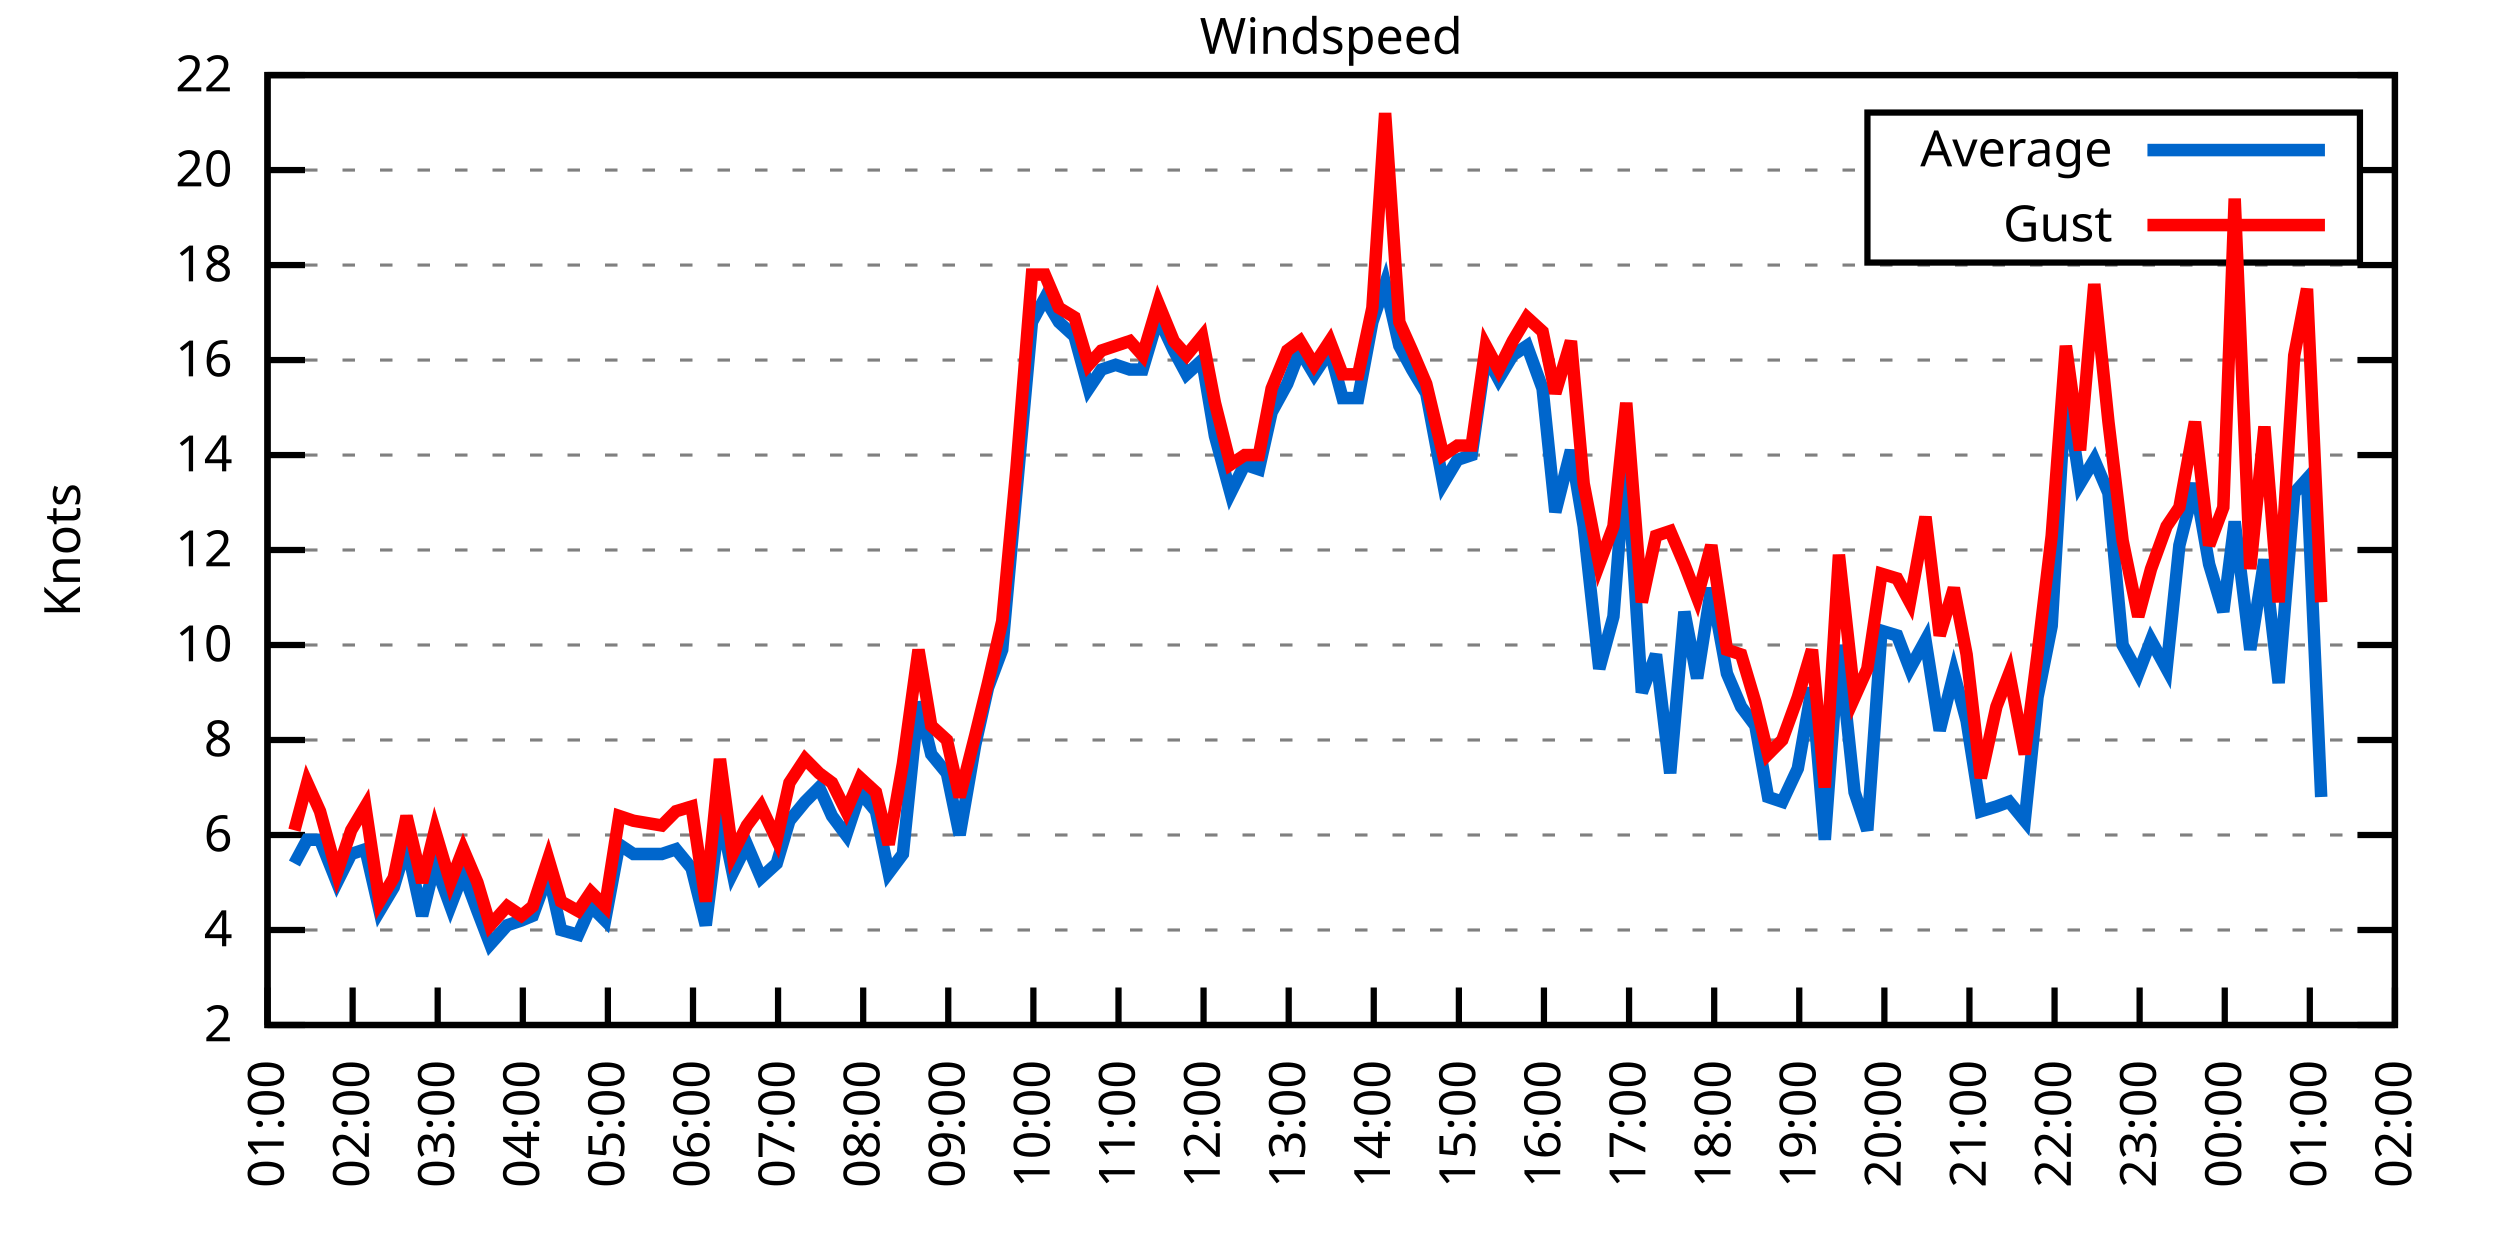
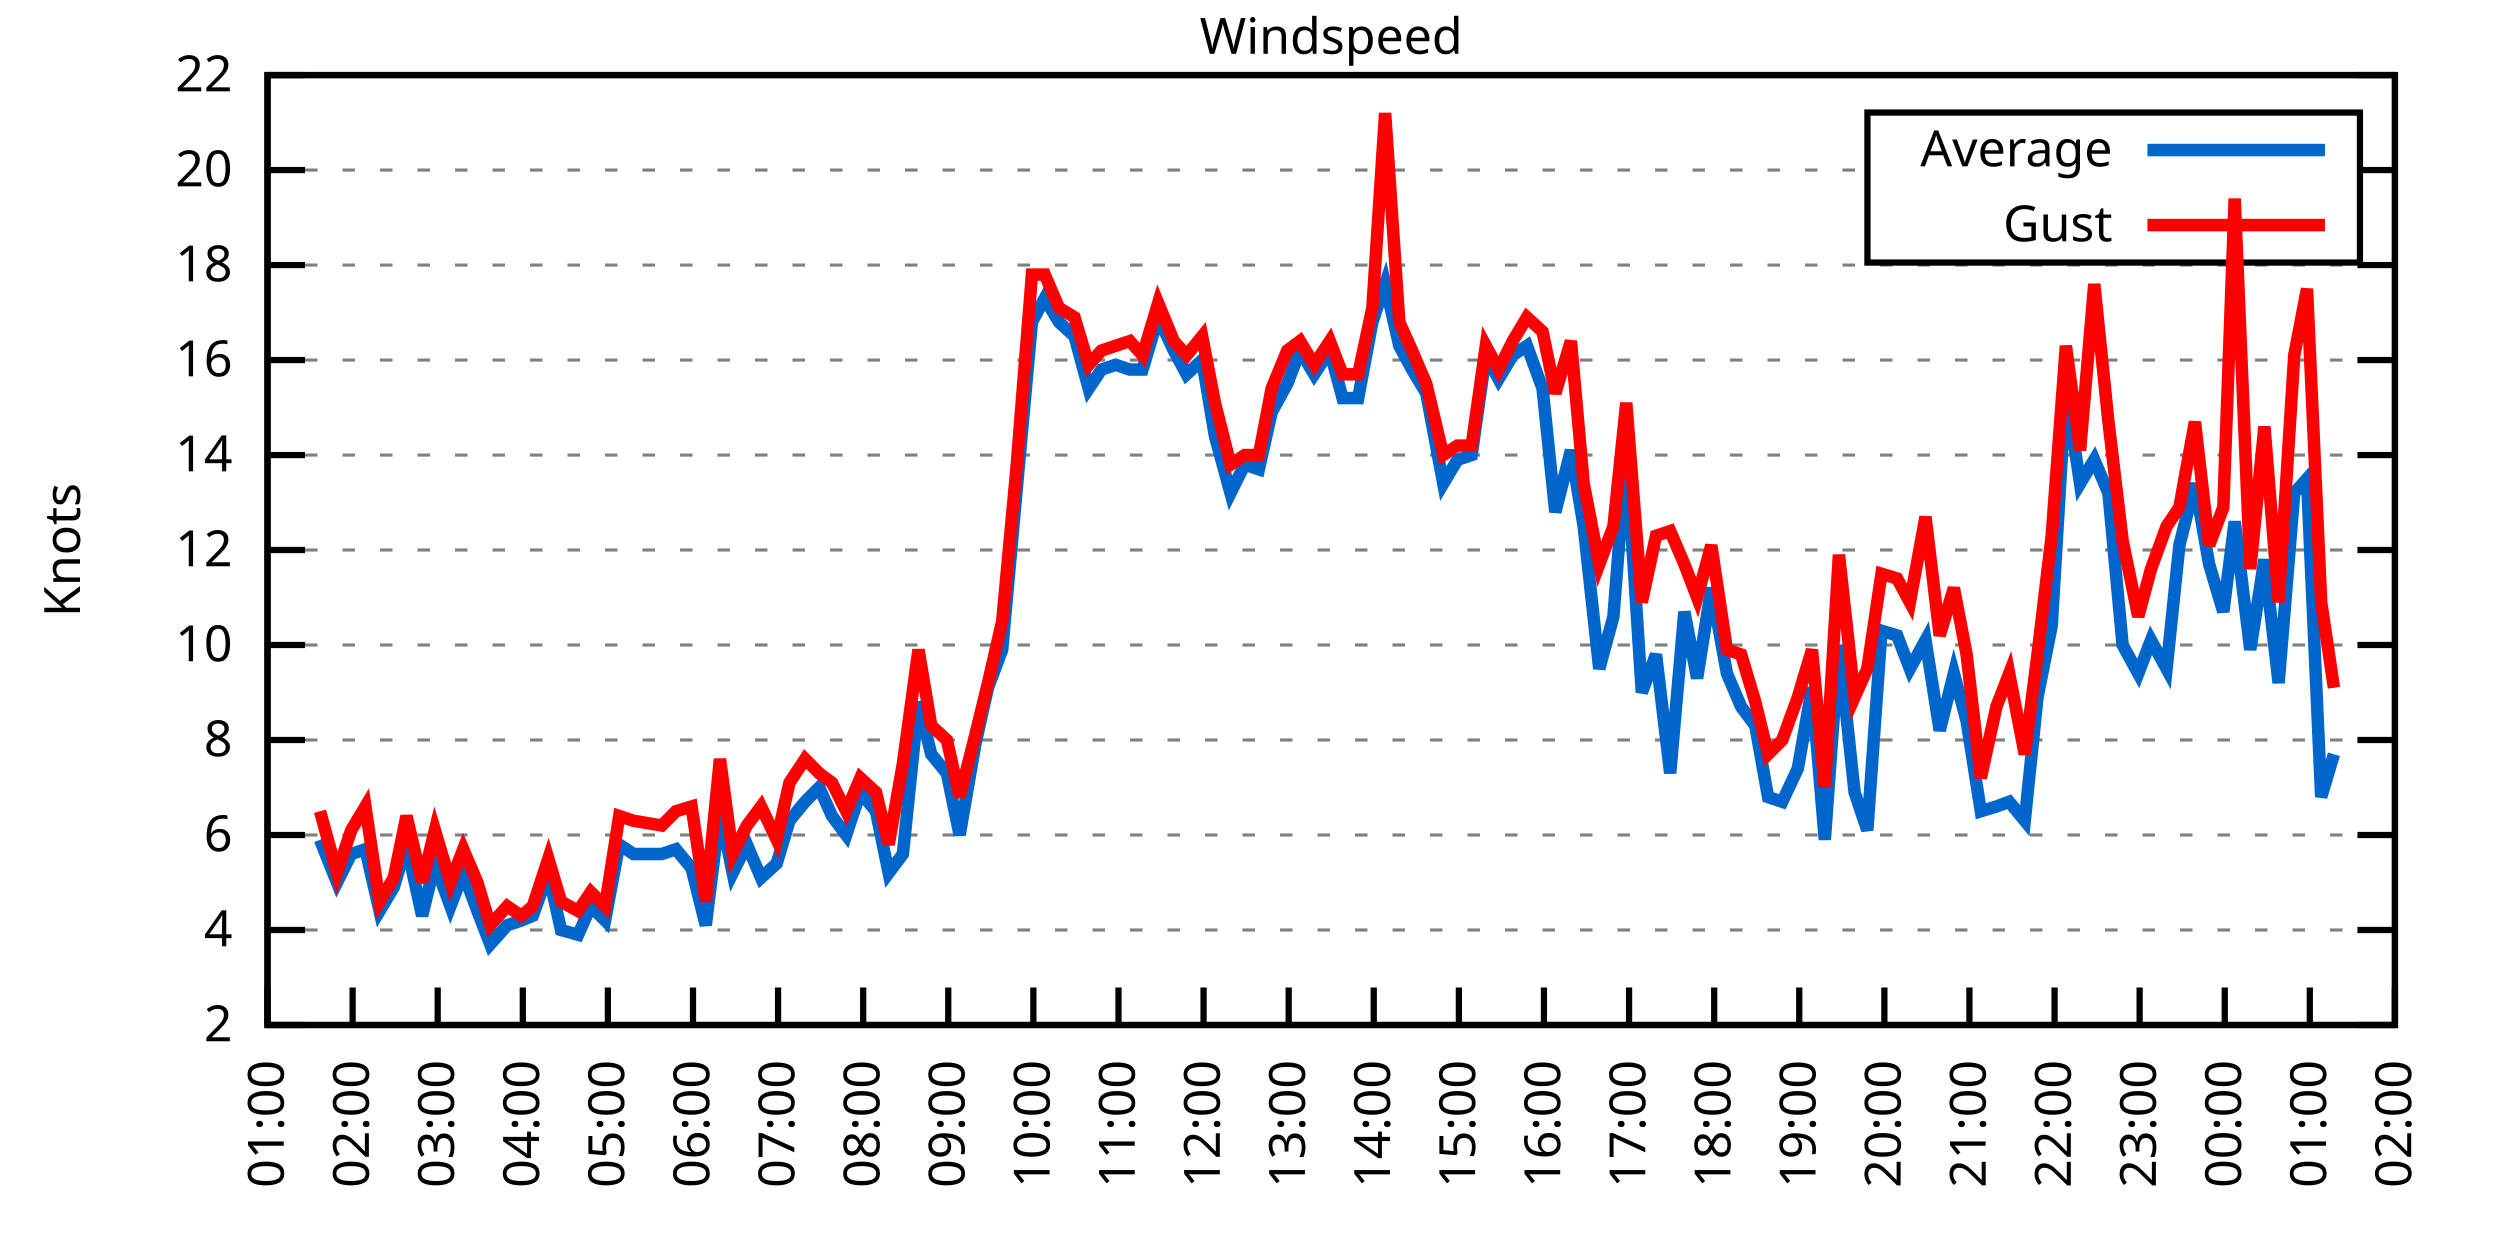
<svg xmlns="http://www.w3.org/2000/svg" xmlns:xlink="http://www.w3.org/1999/xlink" width="400" height="200" viewBox="0 0 400 200">
  <g id="gnuplot_canvas">
    <rect x="0" y="0" width="400" height="200" fill="none" />
    <defs>
      <circle id="gpDot" r="0.5" stroke-width="0.5" stroke="currentColor" />
      <path id="gpPt0" stroke-width="0.333" stroke="currentColor" d="M-1,0 h2 M0,-1 v2" />
      <path id="gpPt1" stroke-width="0.333" stroke="currentColor" d="M-1,-1 L1,1 M1,-1 L-1,1" />
      <path id="gpPt2" stroke-width="0.333" stroke="currentColor" d="M-1,0 L1,0 M0,-1 L0,1 M-1,-1 L1,1 M-1,1 L1,-1" />
      <rect id="gpPt3" stroke-width="0.333" stroke="currentColor" x="-1" y="-1" width="2" height="2" />
      <rect id="gpPt4" stroke-width="0.333" stroke="currentColor" fill="currentColor" x="-1" y="-1" width="2" height="2" />
      <circle id="gpPt5" stroke-width="0.333" stroke="currentColor" cx="0" cy="0" r="1" />
      <use xlink:href="#gpPt5" id="gpPt6" fill="currentColor" stroke="none" />
      <path id="gpPt7" stroke-width="0.333" stroke="currentColor" d="M0,-1.33 L-1.33,0.67 L1.33,0.67 z" />
      <use xlink:href="#gpPt7" id="gpPt8" fill="currentColor" stroke="none" />
      <use xlink:href="#gpPt7" id="gpPt9" stroke="currentColor" transform="rotate(180)" />
      <use xlink:href="#gpPt9" id="gpPt10" fill="currentColor" stroke="none" />
      <use xlink:href="#gpPt3" id="gpPt11" stroke="currentColor" transform="rotate(45)" />
      <use xlink:href="#gpPt11" id="gpPt12" fill="currentColor" stroke="none" />
      <path id="gpPt13" stroke-width="0.333" stroke="currentColor" d="M0,1.330 L1.265,0.411 L0.782,-1.067 L-0.782,-1.076 L-1.265,0.411 z" />
      <use xlink:href="#gpPt13" id="gpPt14" fill="currentColor" stroke="none" />
      <filter id="textbox" filterUnits="objectBoundingBox" x="0" y="0" height="1" width="1">
        <feFlood flood-color="white" flood-opacity="1" result="bgnd" />
        <feComposite in="SourceGraphic" in2="bgnd" operator="atop" />
      </filter>
      <filter id="greybox" filterUnits="objectBoundingBox" x="0" y="0" height="1" width="1">
        <feFlood flood-color="lightgrey" flood-opacity="1" result="grey" />
        <feComposite in="SourceGraphic" in2="grey" operator="atop" />
      </filter>
    </defs>
    <g fill="none" color="white" stroke="currentColor" stroke-width="1.00" stroke-linecap="butt" stroke-linejoin="miter">
</g>
    <g fill="none" color="black" stroke="currentColor" stroke-width="1.00" stroke-linecap="butt" stroke-linejoin="miter">
      <g stroke="none" shape-rendering="crispEdges">
        <polygon fill="rgb(255, 255, 255)" points="42.80,164.00 383.18,164.00 383.18,12.02 42.80,12.02 " />
      </g>
    </g>
    <g fill="none" color="black" stroke="currentColor" stroke-width="1.00" stroke-linecap="butt" stroke-linejoin="miter">
</g>
    <g fill="none" color="black" stroke="black" stroke-width="0.50" stroke-linecap="butt" stroke-linejoin="miter">
</g>
    <g fill="none" color="gray" stroke="currentColor" stroke-width="0.50" stroke-linecap="butt" stroke-linejoin="miter">
      <path stroke="gray" stroke-dasharray="2,4" class="gridline" d="M42.80,164.00 L383.19,164.00  " />
    </g>
    <g fill="none" color="gray" stroke="gray" stroke-width="1.00" stroke-linecap="butt" stroke-linejoin="miter">
</g>
    <g fill="none" color="black" stroke="currentColor" stroke-width="1.00" stroke-linecap="butt" stroke-linejoin="miter">
      <path stroke="black" d="M42.80,164.00 L48.80,164.00 M383.19,164.00 L377.19,164.00  " />
      <g transform="translate(37.20,166.60)" stroke="none" fill="black" font-family="Sans" font-size="8.00" text-anchor="end">
        <text>
          <tspan font-family="Sans"> 2</tspan>
        </text>
      </g>
    </g>
    <g fill="none" color="black" stroke="currentColor" stroke-width="1.00" stroke-linecap="butt" stroke-linejoin="miter">
</g>
    <g fill="none" color="black" stroke="black" stroke-width="0.50" stroke-linecap="butt" stroke-linejoin="miter">
</g>
    <g fill="none" color="gray" stroke="currentColor" stroke-width="0.50" stroke-linecap="butt" stroke-linejoin="miter">
      <path stroke="gray" stroke-dasharray="2,4" class="gridline" d="M42.80,148.80 L383.19,148.80  " />
    </g>
    <g fill="none" color="gray" stroke="gray" stroke-width="1.00" stroke-linecap="butt" stroke-linejoin="miter">
</g>
    <g fill="none" color="black" stroke="currentColor" stroke-width="1.00" stroke-linecap="butt" stroke-linejoin="miter">
      <path stroke="black" d="M42.80,148.80 L48.80,148.80 M383.19,148.80 L377.19,148.80  " />
      <g transform="translate(37.20,151.40)" stroke="none" fill="black" font-family="Sans" font-size="8.00" text-anchor="end">
        <text>
          <tspan font-family="Sans"> 4</tspan>
        </text>
      </g>
    </g>
    <g fill="none" color="black" stroke="currentColor" stroke-width="1.00" stroke-linecap="butt" stroke-linejoin="miter">
</g>
    <g fill="none" color="black" stroke="black" stroke-width="0.50" stroke-linecap="butt" stroke-linejoin="miter">
</g>
    <g fill="none" color="gray" stroke="currentColor" stroke-width="0.50" stroke-linecap="butt" stroke-linejoin="miter">
      <path stroke="gray" stroke-dasharray="2,4" class="gridline" d="M42.80,133.60 L383.19,133.60  " />
    </g>
    <g fill="none" color="gray" stroke="gray" stroke-width="1.00" stroke-linecap="butt" stroke-linejoin="miter">
</g>
    <g fill="none" color="black" stroke="currentColor" stroke-width="1.00" stroke-linecap="butt" stroke-linejoin="miter">
      <path stroke="black" d="M42.80,133.60 L48.80,133.60 M383.19,133.60 L377.19,133.60  " />
      <g transform="translate(37.20,136.20)" stroke="none" fill="black" font-family="Sans" font-size="8.00" text-anchor="end">
        <text>
          <tspan font-family="Sans"> 6</tspan>
        </text>
      </g>
    </g>
    <g fill="none" color="black" stroke="currentColor" stroke-width="1.00" stroke-linecap="butt" stroke-linejoin="miter">
</g>
    <g fill="none" color="black" stroke="black" stroke-width="0.50" stroke-linecap="butt" stroke-linejoin="miter">
</g>
    <g fill="none" color="gray" stroke="currentColor" stroke-width="0.50" stroke-linecap="butt" stroke-linejoin="miter">
      <path stroke="gray" stroke-dasharray="2,4" class="gridline" d="M42.80,118.40 L383.19,118.40  " />
    </g>
    <g fill="none" color="gray" stroke="gray" stroke-width="1.00" stroke-linecap="butt" stroke-linejoin="miter">
</g>
    <g fill="none" color="black" stroke="currentColor" stroke-width="1.00" stroke-linecap="butt" stroke-linejoin="miter">
      <path stroke="black" d="M42.80,118.40 L48.80,118.40 M383.19,118.40 L377.19,118.40  " />
      <g transform="translate(37.20,121.00)" stroke="none" fill="black" font-family="Sans" font-size="8.00" text-anchor="end">
        <text>
          <tspan font-family="Sans"> 8</tspan>
        </text>
      </g>
    </g>
    <g fill="none" color="black" stroke="currentColor" stroke-width="1.00" stroke-linecap="butt" stroke-linejoin="miter">
</g>
    <g fill="none" color="black" stroke="black" stroke-width="0.50" stroke-linecap="butt" stroke-linejoin="miter">
</g>
    <g fill="none" color="gray" stroke="currentColor" stroke-width="0.50" stroke-linecap="butt" stroke-linejoin="miter">
      <path stroke="gray" stroke-dasharray="2,4" class="gridline" d="M42.80,103.20 L383.19,103.20  " />
    </g>
    <g fill="none" color="gray" stroke="gray" stroke-width="1.00" stroke-linecap="butt" stroke-linejoin="miter">
</g>
    <g fill="none" color="black" stroke="currentColor" stroke-width="1.00" stroke-linecap="butt" stroke-linejoin="miter">
      <path stroke="black" d="M42.80,103.20 L48.80,103.20 M383.19,103.20 L377.19,103.20  " />
      <g transform="translate(37.20,105.80)" stroke="none" fill="black" font-family="Sans" font-size="8.00" text-anchor="end">
        <text>
          <tspan font-family="Sans"> 10</tspan>
        </text>
      </g>
    </g>
    <g fill="none" color="black" stroke="currentColor" stroke-width="1.00" stroke-linecap="butt" stroke-linejoin="miter">
</g>
    <g fill="none" color="black" stroke="black" stroke-width="0.50" stroke-linecap="butt" stroke-linejoin="miter">
</g>
    <g fill="none" color="gray" stroke="currentColor" stroke-width="0.50" stroke-linecap="butt" stroke-linejoin="miter">
      <path stroke="gray" stroke-dasharray="2,4" class="gridline" d="M42.80,88.00 L383.19,88.00  " />
    </g>
    <g fill="none" color="gray" stroke="gray" stroke-width="1.00" stroke-linecap="butt" stroke-linejoin="miter">
</g>
    <g fill="none" color="black" stroke="currentColor" stroke-width="1.00" stroke-linecap="butt" stroke-linejoin="miter">
      <path stroke="black" d="M42.80,88.00 L48.80,88.00 M383.19,88.00 L377.19,88.00  " />
      <g transform="translate(37.20,90.60)" stroke="none" fill="black" font-family="Sans" font-size="8.00" text-anchor="end">
        <text>
          <tspan font-family="Sans"> 12</tspan>
        </text>
      </g>
    </g>
    <g fill="none" color="black" stroke="currentColor" stroke-width="1.00" stroke-linecap="butt" stroke-linejoin="miter">
</g>
    <g fill="none" color="black" stroke="black" stroke-width="0.50" stroke-linecap="butt" stroke-linejoin="miter">
</g>
    <g fill="none" color="gray" stroke="currentColor" stroke-width="0.50" stroke-linecap="butt" stroke-linejoin="miter">
      <path stroke="gray" stroke-dasharray="2,4" class="gridline" d="M42.80,72.81 L383.19,72.81  " />
    </g>
    <g fill="none" color="gray" stroke="gray" stroke-width="1.00" stroke-linecap="butt" stroke-linejoin="miter">
</g>
    <g fill="none" color="black" stroke="currentColor" stroke-width="1.00" stroke-linecap="butt" stroke-linejoin="miter">
      <path stroke="black" d="M42.80,72.81 L48.80,72.81 M383.19,72.81 L377.19,72.81  " />
      <g transform="translate(37.20,75.41)" stroke="none" fill="black" font-family="Sans" font-size="8.00" text-anchor="end">
        <text>
          <tspan font-family="Sans"> 14</tspan>
        </text>
      </g>
    </g>
    <g fill="none" color="black" stroke="currentColor" stroke-width="1.00" stroke-linecap="butt" stroke-linejoin="miter">
</g>
    <g fill="none" color="black" stroke="black" stroke-width="0.50" stroke-linecap="butt" stroke-linejoin="miter">
</g>
    <g fill="none" color="gray" stroke="currentColor" stroke-width="0.50" stroke-linecap="butt" stroke-linejoin="miter">
      <path stroke="gray" stroke-dasharray="2,4" class="gridline" d="M42.80,57.61 L383.19,57.61  " />
    </g>
    <g fill="none" color="gray" stroke="gray" stroke-width="1.00" stroke-linecap="butt" stroke-linejoin="miter">
</g>
    <g fill="none" color="black" stroke="currentColor" stroke-width="1.00" stroke-linecap="butt" stroke-linejoin="miter">
      <path stroke="black" d="M42.80,57.61 L48.80,57.61 M383.19,57.61 L377.19,57.61  " />
      <g transform="translate(37.20,60.21)" stroke="none" fill="black" font-family="Sans" font-size="8.00" text-anchor="end">
        <text>
          <tspan font-family="Sans"> 16</tspan>
        </text>
      </g>
    </g>
    <g fill="none" color="black" stroke="currentColor" stroke-width="1.00" stroke-linecap="butt" stroke-linejoin="miter">
</g>
    <g fill="none" color="black" stroke="black" stroke-width="0.50" stroke-linecap="butt" stroke-linejoin="miter">
</g>
    <g fill="none" color="gray" stroke="currentColor" stroke-width="0.50" stroke-linecap="butt" stroke-linejoin="miter">
      <path stroke="gray" stroke-dasharray="2,4" class="gridline" d="M42.80,42.41 L383.19,42.41  " />
    </g>
    <g fill="none" color="gray" stroke="gray" stroke-width="1.00" stroke-linecap="butt" stroke-linejoin="miter">
</g>
    <g fill="none" color="black" stroke="currentColor" stroke-width="1.00" stroke-linecap="butt" stroke-linejoin="miter">
      <path stroke="black" d="M42.80,42.41 L48.80,42.41 M383.19,42.41 L377.19,42.41  " />
      <g transform="translate(37.20,45.01)" stroke="none" fill="black" font-family="Sans" font-size="8.00" text-anchor="end">
        <text>
          <tspan font-family="Sans"> 18</tspan>
        </text>
      </g>
    </g>
    <g fill="none" color="black" stroke="currentColor" stroke-width="1.00" stroke-linecap="butt" stroke-linejoin="miter">
</g>
    <g fill="none" color="black" stroke="black" stroke-width="0.50" stroke-linecap="butt" stroke-linejoin="miter">
</g>
    <g fill="none" color="gray" stroke="currentColor" stroke-width="0.50" stroke-linecap="butt" stroke-linejoin="miter">
      <path stroke="gray" stroke-dasharray="2,4" class="gridline" d="M42.80,27.21 L298.79,27.21 M377.59,27.21 L383.19,27.21  " />
    </g>
    <g fill="none" color="gray" stroke="gray" stroke-width="1.00" stroke-linecap="butt" stroke-linejoin="miter">
</g>
    <g fill="none" color="black" stroke="currentColor" stroke-width="1.00" stroke-linecap="butt" stroke-linejoin="miter">
      <path stroke="black" d="M42.80,27.21 L48.80,27.21 M383.19,27.21 L377.19,27.21  " />
      <g transform="translate(37.20,29.81)" stroke="none" fill="black" font-family="Sans" font-size="8.00" text-anchor="end">
        <text>
          <tspan font-family="Sans"> 20</tspan>
        </text>
      </g>
    </g>
    <g fill="none" color="black" stroke="currentColor" stroke-width="1.00" stroke-linecap="butt" stroke-linejoin="miter">
</g>
    <g fill="none" color="black" stroke="black" stroke-width="0.50" stroke-linecap="butt" stroke-linejoin="miter">
</g>
    <g fill="none" color="gray" stroke="currentColor" stroke-width="0.50" stroke-linecap="butt" stroke-linejoin="miter">
      <path stroke="gray" stroke-dasharray="2,4" class="gridline" d="M42.80,12.01 L383.19,12.01  " />
    </g>
    <g fill="none" color="gray" stroke="gray" stroke-width="1.00" stroke-linecap="butt" stroke-linejoin="miter">
</g>
    <g fill="none" color="black" stroke="currentColor" stroke-width="1.00" stroke-linecap="butt" stroke-linejoin="miter">
      <path stroke="black" d="M42.80,12.01 L48.80,12.01 M383.19,12.01 L377.19,12.01  " />
      <g transform="translate(37.20,14.61)" stroke="none" fill="black" font-family="Sans" font-size="8.00" text-anchor="end">
        <text>
          <tspan font-family="Sans"> 22</tspan>
        </text>
      </g>
    </g>
    <g fill="none" color="black" stroke="currentColor" stroke-width="1.00" stroke-linecap="butt" stroke-linejoin="miter">
      <path stroke="black" d="M42.80,164.00 L42.80,158.00  " />
      <g transform="translate(45.40,169.60) rotate(270.00)" stroke="none" fill="black" font-family="Sans" font-size="8.00" text-anchor="end">
        <text>
          <tspan font-family="Sans">01:00</tspan>
        </text>
      </g>
    </g>
    <g fill="none" color="black" stroke="currentColor" stroke-width="1.00" stroke-linecap="butt" stroke-linejoin="miter">
      <path stroke="black" d="M56.42,164.00 L56.42,158.00  " />
      <g transform="translate(59.02,169.60) rotate(270.00)" stroke="none" fill="black" font-family="Sans" font-size="8.00" text-anchor="end">
        <text>
          <tspan font-family="Sans">02:00</tspan>
        </text>
      </g>
    </g>
    <g fill="none" color="black" stroke="currentColor" stroke-width="1.00" stroke-linecap="butt" stroke-linejoin="miter">
      <path stroke="black" d="M70.03,164.00 L70.03,158.00  " />
      <g transform="translate(72.63,169.60) rotate(270.00)" stroke="none" fill="black" font-family="Sans" font-size="8.00" text-anchor="end">
        <text>
          <tspan font-family="Sans">03:00</tspan>
        </text>
      </g>
    </g>
    <g fill="none" color="black" stroke="currentColor" stroke-width="1.00" stroke-linecap="butt" stroke-linejoin="miter">
      <path stroke="black" d="M83.65,164.00 L83.65,158.00  " />
      <g transform="translate(86.25,169.60) rotate(270.00)" stroke="none" fill="black" font-family="Sans" font-size="8.00" text-anchor="end">
        <text>
          <tspan font-family="Sans">04:00</tspan>
        </text>
      </g>
    </g>
    <g fill="none" color="black" stroke="currentColor" stroke-width="1.00" stroke-linecap="butt" stroke-linejoin="miter">
      <path stroke="black" d="M97.26,164.00 L97.26,158.00  " />
      <g transform="translate(99.86,169.60) rotate(270.00)" stroke="none" fill="black" font-family="Sans" font-size="8.00" text-anchor="end">
        <text>
          <tspan font-family="Sans">05:00</tspan>
        </text>
      </g>
    </g>
    <g fill="none" color="black" stroke="currentColor" stroke-width="1.00" stroke-linecap="butt" stroke-linejoin="miter">
      <path stroke="black" d="M110.88,164.00 L110.88,158.00  " />
      <g transform="translate(113.48,169.60) rotate(270.00)" stroke="none" fill="black" font-family="Sans" font-size="8.00" text-anchor="end">
        <text>
          <tspan font-family="Sans">06:00</tspan>
        </text>
      </g>
    </g>
    <g fill="none" color="black" stroke="currentColor" stroke-width="1.00" stroke-linecap="butt" stroke-linejoin="miter">
      <path stroke="black" d="M124.49,164.00 L124.49,158.00  " />
      <g transform="translate(127.09,169.60) rotate(270.00)" stroke="none" fill="black" font-family="Sans" font-size="8.00" text-anchor="end">
        <text>
          <tspan font-family="Sans">07:00</tspan>
        </text>
      </g>
    </g>
    <g fill="none" color="black" stroke="currentColor" stroke-width="1.00" stroke-linecap="butt" stroke-linejoin="miter">
      <path stroke="black" d="M138.11,164.00 L138.11,158.00  " />
      <g transform="translate(140.71,169.60) rotate(270.00)" stroke="none" fill="black" font-family="Sans" font-size="8.00" text-anchor="end">
        <text>
          <tspan font-family="Sans">08:00</tspan>
        </text>
      </g>
    </g>
    <g fill="none" color="black" stroke="currentColor" stroke-width="1.00" stroke-linecap="butt" stroke-linejoin="miter">
      <path stroke="black" d="M151.72,164.00 L151.72,158.00  " />
      <g transform="translate(154.32,169.60) rotate(270.00)" stroke="none" fill="black" font-family="Sans" font-size="8.00" text-anchor="end">
        <text>
          <tspan font-family="Sans">09:00</tspan>
        </text>
      </g>
    </g>
    <g fill="none" color="black" stroke="currentColor" stroke-width="1.00" stroke-linecap="butt" stroke-linejoin="miter">
      <path stroke="black" d="M165.34,164.00 L165.34,158.00  " />
      <g transform="translate(167.94,169.60) rotate(270.00)" stroke="none" fill="black" font-family="Sans" font-size="8.00" text-anchor="end">
        <text>
          <tspan font-family="Sans">10:00</tspan>
        </text>
      </g>
    </g>
    <g fill="none" color="black" stroke="currentColor" stroke-width="1.00" stroke-linecap="butt" stroke-linejoin="miter">
      <path stroke="black" d="M178.96,164.00 L178.96,158.00  " />
      <g transform="translate(181.56,169.60) rotate(270.00)" stroke="none" fill="black" font-family="Sans" font-size="8.00" text-anchor="end">
        <text>
          <tspan font-family="Sans">11:00</tspan>
        </text>
      </g>
    </g>
    <g fill="none" color="black" stroke="currentColor" stroke-width="1.00" stroke-linecap="butt" stroke-linejoin="miter">
      <path stroke="black" d="M192.57,164.00 L192.57,158.00  " />
      <g transform="translate(195.17,169.60) rotate(270.00)" stroke="none" fill="black" font-family="Sans" font-size="8.00" text-anchor="end">
        <text>
          <tspan font-family="Sans">12:00</tspan>
        </text>
      </g>
    </g>
    <g fill="none" color="black" stroke="currentColor" stroke-width="1.00" stroke-linecap="butt" stroke-linejoin="miter">
      <path stroke="black" d="M206.19,164.00 L206.19,158.00  " />
      <g transform="translate(208.79,169.60) rotate(270.00)" stroke="none" fill="black" font-family="Sans" font-size="8.00" text-anchor="end">
        <text>
          <tspan font-family="Sans">13:00</tspan>
        </text>
      </g>
    </g>
    <g fill="none" color="black" stroke="currentColor" stroke-width="1.00" stroke-linecap="butt" stroke-linejoin="miter">
      <path stroke="black" d="M219.80,164.00 L219.80,158.00  " />
      <g transform="translate(222.40,169.60) rotate(270.00)" stroke="none" fill="black" font-family="Sans" font-size="8.00" text-anchor="end">
        <text>
          <tspan font-family="Sans">14:00</tspan>
        </text>
      </g>
    </g>
    <g fill="none" color="black" stroke="currentColor" stroke-width="1.00" stroke-linecap="butt" stroke-linejoin="miter">
      <path stroke="black" d="M233.42,164.00 L233.42,158.00  " />
      <g transform="translate(236.02,169.60) rotate(270.00)" stroke="none" fill="black" font-family="Sans" font-size="8.00" text-anchor="end">
        <text>
          <tspan font-family="Sans">15:00</tspan>
        </text>
      </g>
    </g>
    <g fill="none" color="black" stroke="currentColor" stroke-width="1.00" stroke-linecap="butt" stroke-linejoin="miter">
      <path stroke="black" d="M247.03,164.00 L247.03,158.00  " />
      <g transform="translate(249.63,169.60) rotate(270.00)" stroke="none" fill="black" font-family="Sans" font-size="8.00" text-anchor="end">
        <text>
          <tspan font-family="Sans">16:00</tspan>
        </text>
      </g>
    </g>
    <g fill="none" color="black" stroke="currentColor" stroke-width="1.00" stroke-linecap="butt" stroke-linejoin="miter">
      <path stroke="black" d="M260.65,164.00 L260.65,158.00  " />
      <g transform="translate(263.25,169.60) rotate(270.00)" stroke="none" fill="black" font-family="Sans" font-size="8.00" text-anchor="end">
        <text>
          <tspan font-family="Sans">17:00</tspan>
        </text>
      </g>
    </g>
    <g fill="none" color="black" stroke="currentColor" stroke-width="1.00" stroke-linecap="butt" stroke-linejoin="miter">
      <path stroke="black" d="M274.27,164.00 L274.27,158.00  " />
      <g transform="translate(276.87,169.60) rotate(270.00)" stroke="none" fill="black" font-family="Sans" font-size="8.00" text-anchor="end">
        <text>
          <tspan font-family="Sans">18:00</tspan>
        </text>
      </g>
    </g>
    <g fill="none" color="black" stroke="currentColor" stroke-width="1.00" stroke-linecap="butt" stroke-linejoin="miter">
      <path stroke="black" d="M287.88,164.00 L287.88,158.00  " />
      <g transform="translate(290.48,169.60) rotate(270.00)" stroke="none" fill="black" font-family="Sans" font-size="8.00" text-anchor="end">
        <text>
          <tspan font-family="Sans">19:00</tspan>
        </text>
      </g>
    </g>
    <g fill="none" color="black" stroke="currentColor" stroke-width="1.00" stroke-linecap="butt" stroke-linejoin="miter">
      <path stroke="black" d="M301.50,164.00 L301.50,158.00  " />
      <g transform="translate(304.10,169.60) rotate(270.00)" stroke="none" fill="black" font-family="Sans" font-size="8.00" text-anchor="end">
        <text>
          <tspan font-family="Sans">20:00</tspan>
        </text>
      </g>
    </g>
    <g fill="none" color="black" stroke="currentColor" stroke-width="1.00" stroke-linecap="butt" stroke-linejoin="miter">
      <path stroke="black" d="M315.11,164.00 L315.11,158.00  " />
      <g transform="translate(317.71,169.60) rotate(270.00)" stroke="none" fill="black" font-family="Sans" font-size="8.00" text-anchor="end">
        <text>
          <tspan font-family="Sans">21:00</tspan>
        </text>
      </g>
    </g>
    <g fill="none" color="black" stroke="currentColor" stroke-width="1.00" stroke-linecap="butt" stroke-linejoin="miter">
      <path stroke="black" d="M328.73,164.00 L328.73,158.00  " />
      <g transform="translate(331.33,169.60) rotate(270.00)" stroke="none" fill="black" font-family="Sans" font-size="8.00" text-anchor="end">
        <text>
          <tspan font-family="Sans">22:00</tspan>
        </text>
      </g>
    </g>
    <g fill="none" color="black" stroke="currentColor" stroke-width="1.00" stroke-linecap="butt" stroke-linejoin="miter">
      <path stroke="black" d="M342.34,164.00 L342.34,158.00  " />
      <g transform="translate(344.94,169.60) rotate(270.00)" stroke="none" fill="black" font-family="Sans" font-size="8.00" text-anchor="end">
        <text>
          <tspan font-family="Sans">23:00</tspan>
        </text>
      </g>
    </g>
    <g fill="none" color="black" stroke="currentColor" stroke-width="1.00" stroke-linecap="butt" stroke-linejoin="miter">
      <path stroke="black" d="M355.96,164.00 L355.96,158.00  " />
      <g transform="translate(358.56,169.60) rotate(270.00)" stroke="none" fill="black" font-family="Sans" font-size="8.00" text-anchor="end">
        <text>
          <tspan font-family="Sans">00:00</tspan>
        </text>
      </g>
    </g>
    <g fill="none" color="black" stroke="currentColor" stroke-width="1.00" stroke-linecap="butt" stroke-linejoin="miter">
      <path stroke="black" d="M369.57,164.00 L369.57,158.00  " />
      <g transform="translate(372.17,169.60) rotate(270.00)" stroke="none" fill="black" font-family="Sans" font-size="8.00" text-anchor="end">
        <text>
          <tspan font-family="Sans">01:00</tspan>
        </text>
      </g>
    </g>
    <g fill="none" color="black" stroke="currentColor" stroke-width="1.00" stroke-linecap="butt" stroke-linejoin="miter">
      <path stroke="black" d="M383.19,164.00 L383.19,158.00  " />
      <g transform="translate(385.79,169.60) rotate(270.00)" stroke="none" fill="black" font-family="Sans" font-size="8.00" text-anchor="end">
        <text>
          <tspan font-family="Sans">02:00</tspan>
        </text>
      </g>
    </g>
    <g fill="none" color="black" stroke="currentColor" stroke-width="1.00" stroke-linecap="butt" stroke-linejoin="miter">
</g>
    <g fill="none" color="black" stroke="currentColor" stroke-width="1.00" stroke-linecap="butt" stroke-linejoin="miter">
      <path stroke="black" d="M42.80,12.01 L42.80,164.00 L383.19,164.00 L383.19,12.01 L42.80,12.01 Z  " />
    </g>
    <g fill="none" color="black" stroke="currentColor" stroke-width="1.00" stroke-linecap="butt" stroke-linejoin="miter">
</g>
    <g fill="none" color="black" stroke="currentColor" stroke-width="1.00" stroke-linecap="butt" stroke-linejoin="miter">
      <path stroke="black" d="M298.79,42.01 L298.79,18.01 L377.59,18.01 L377.59,42.01 L298.79,42.01 Z  " />
    </g>
    <g id="Windspeed_plot_1">
      <g fill="none" color="white" stroke="black" stroke-width="2.00" stroke-linecap="butt" stroke-linejoin="miter">
</g>
      <g fill="none" color="black" stroke="currentColor" stroke-width="2.00" stroke-linecap="butt" stroke-linejoin="miter">
        <g transform="translate(337.99,26.61)" stroke="none" fill="black" font-family="Sans" font-size="8.00" text-anchor="end">
          <text>
            <tspan font-family="Sans">Average</tspan>
          </text>
        </g>
      </g>
      <g fill="none" color="black" stroke="currentColor" stroke-width="2.00" stroke-linecap="butt" stroke-linejoin="miter">
-         <path stroke="rgb(  0, 102, 204)" d="M343.59,24.01 L371.99,24.01 M47.11,138.16 L49.15,134.36 L51.20,134.36 L53.92,141.20 L56.19,136.64 L58.46,135.88   L60.73,145.76 L63.00,141.96 L65.04,135.12 L67.54,146.52 L69.58,138.16 L72.07,145.00 L74.12,139.68 L76.39,145.76   L78.43,151.08 L81.15,148.04 L83.42,147.28 L85.24,146.52 L87.73,139.68 L89.77,148.80 L92.50,149.56 L94.54,145.00   L96.81,147.28 L99.08,135.12 L101.35,136.64 L105.89,136.64 L108.15,135.88 L110.65,138.92 L112.92,148.04 L115.19,129.80   L117.23,139.68 L119.50,135.12 L121.77,140.44 L124.27,138.16 L126.31,131.32 L128.81,128.28 L131.07,126.00 L133.12,130.56   L135.39,133.60 L137.66,126.76 L140.15,129.80 L142.19,139.68 L144.46,136.64 L146.96,112.32 L149.00,120.68 L151.50,123.72   L153.54,133.60 L156.04,119.16 L158.08,110.04 L160.35,103.96 L162.62,78.89 L165.11,51.53 L167.16,47.73 L169.43,51.53   L171.92,53.81 L174.19,62.17 L176.23,59.13 L178.50,58.37 L180.77,59.13 L182.81,59.13 L185.31,50.77 L187.81,56.09   L189.85,59.89 L192.34,57.61 L194.39,69.77 L196.88,78.89 L199.15,74.33 L201.42,75.09 L203.46,65.97 L205.96,61.41   L208.00,56.09 L210.27,59.89 L212.77,56.09 L214.81,63.69 L217.31,63.69 L219.58,51.53 L221.62,45.45 L223.89,55.33   L225.93,59.13 L228.20,62.93 L230.92,77.37 L233.19,73.57 L235.46,72.81 L237.73,56.85 L239.77,60.65 L242.04,56.85   L244.31,55.33 L246.81,62.17 L248.85,81.93 L251.35,72.05 L253.39,84.21 L255.88,107.00 L258.15,98.64 L260.20,72.05   L262.69,110.80 L264.96,104.72 L267.23,123.72 L269.50,97.88 L271.54,108.52 L273.81,94.08 L276.31,107.76 L278.58,113.08   L280.85,116.12 L282.89,127.52 L285.16,128.28 L287.65,122.96 L289.92,110.04 L291.97,134.36 L294.23,103.20 L296.73,126.76   L298.77,132.84 L301.04,100.92 L303.54,101.68 L305.58,107.00 L308.08,102.44 L310.35,116.88 L312.62,107.76 L314.66,115.36   L316.93,129.80 L319.42,129.04 L321.47,128.28 L323.96,131.32 L326.00,111.56 L328.27,100.16 L330.54,62.17 L332.81,77.37   L335.08,73.57 L337.35,78.89 L339.62,103.20 L342.12,107.76 L344.16,102.44 L346.65,107.00 L348.70,87.25 L351.19,77.37   L353.46,90.28 L355.73,97.88 L357.55,83.45 L360.04,103.96 L362.31,89.52 L364.58,109.28 L367.08,78.89 L369.12,76.61   L371.39,127.52  " />
+         <path stroke="rgb(  0, 102, 204)" d="M343.59,24.01 L371.99,24.01 M51.20,134.36 L53.92,141.20 L56.19,136.64 L58.46,135.88 L60.73,145.76 L63.00,141.96   L65.04,135.12 L67.54,146.52 L69.58,138.16 L72.07,145.00 L74.12,139.68 L76.39,145.76 L78.43,151.08 L81.15,148.04   L83.42,147.28 L85.24,146.52 L87.73,139.68 L89.77,148.80 L92.50,149.56 L94.54,145.00 L96.81,147.28 L99.08,135.12   L101.35,136.64 L105.89,136.64 L108.15,135.88 L110.65,138.92 L112.92,148.04 L115.19,129.80 L117.23,139.68 L119.50,135.12   L121.77,140.44 L124.27,138.16 L126.31,131.32 L128.81,128.28 L131.07,126.00 L133.12,130.56 L135.39,133.60 L137.66,126.76   L140.15,129.80 L142.19,139.68 L144.46,136.64 L146.96,112.32 L149.00,120.68 L151.50,123.72 L153.54,133.60 L156.04,119.16   L158.08,110.04 L160.35,103.96 L162.62,78.89 L165.11,51.53 L167.16,47.73 L169.43,51.53 L171.92,53.81 L174.19,62.17   L176.23,59.13 L178.50,58.37 L180.77,59.13 L182.81,59.13 L185.31,50.77 L187.81,56.09 L189.85,59.89 L192.34,57.61   L194.39,69.77 L196.88,78.89 L199.15,74.33 L201.42,75.09 L203.46,65.97 L205.96,61.41 L208.00,56.09 L210.27,59.89   L212.77,56.09 L214.81,63.69 L217.31,63.69 L219.58,51.53 L221.62,45.45 L223.89,55.33 L225.93,59.13 L228.20,62.93   L230.92,77.37 L233.19,73.57 L235.46,72.81 L237.73,56.85 L239.77,60.65 L242.04,56.85 L244.31,55.33 L246.81,62.17   L248.85,81.93 L251.35,72.05 L253.39,84.21 L255.88,107.00 L258.15,98.64 L260.20,72.05 L262.69,110.80 L264.96,104.72   L267.23,123.72 L269.50,97.88 L271.54,108.52 L273.81,94.08 L276.31,107.76 L278.58,113.08 L280.85,116.12 L282.89,127.52   L285.16,128.28 L287.65,122.96 L289.92,110.04 L291.97,134.36 L294.23,103.20 L296.73,126.76 L298.77,132.84 L301.04,100.92   L303.54,101.68 L305.58,107.00 L308.08,102.44 L310.35,116.88 L312.62,107.76 L314.66,115.36 L316.93,129.80 L319.42,129.04   L321.47,128.28 L323.96,131.32 L326.00,111.56 L328.27,100.16 L330.54,62.17 L332.81,77.37 L335.08,73.57 L337.35,78.89   L339.62,103.20 L342.12,107.76 L344.16,102.44 L346.65,107.00 L348.70,87.25 L351.19,77.37 L353.46,90.28 L355.73,97.88   L357.55,83.45 L360.04,103.96 L362.31,89.52 L364.58,109.28 L367.08,78.89 L369.12,76.61 L371.39,127.52 L373.43,120.68    " />
      </g>
    </g>
    <g id="Windspeed_plot_2">
      <g fill="none" color="black" stroke="currentColor" stroke-width="2.00" stroke-linecap="butt" stroke-linejoin="miter">
        <g transform="translate(337.99,38.61)" stroke="none" fill="black" font-family="Sans" font-size="8.00" text-anchor="end">
          <text>
            <tspan font-family="Sans">Gust</tspan>
          </text>
        </g>
      </g>
      <g fill="none" color="black" stroke="currentColor" stroke-width="2.00" stroke-linecap="butt" stroke-linejoin="miter">
-         <path stroke="rgb(255,   0,   0)" d="M343.59,36.01 L371.99,36.01 M47.11,132.84 L49.15,125.24 L51.20,129.80 L53.92,139.68 L56.19,132.84 L58.46,129.04   L60.73,144.24 L63.00,140.44 L65.04,130.56 L67.54,141.20 L69.58,132.84 L72.07,141.20 L74.12,135.88 L76.39,141.20   L78.43,148.04 L81.15,145.00 L83.42,146.52 L85.24,145.00 L87.73,137.40 L89.77,144.24 L92.50,145.76 L94.54,142.72   L96.81,145.00 L99.08,130.56 L101.35,131.32 L105.89,132.08 L108.15,129.80 L110.65,129.04 L112.92,144.24 L115.19,121.44   L117.23,136.64 L119.50,132.08 L121.77,129.04 L124.27,134.36 L126.31,125.24 L128.81,121.44 L131.07,123.72 L133.12,125.24   L135.39,129.80 L137.66,124.48 L140.15,126.76 L142.19,135.12 L144.46,122.20 L146.96,103.96 L149.00,116.12 L151.50,118.40   L153.54,127.52 L156.04,117.64 L158.08,109.28 L160.35,99.40 L162.62,75.09 L165.11,43.93 L167.16,43.93 L169.43,49.25   L171.92,50.77 L174.19,58.37 L176.23,56.09 L178.50,55.33 L180.77,54.57 L182.81,56.85 L185.31,48.49 L187.81,54.57   L189.85,56.85 L192.34,53.81 L194.39,64.45 L196.88,74.33 L199.15,72.81 L201.42,72.81 L203.46,62.17 L205.96,56.09   L208.00,54.57 L210.27,58.37 L212.77,54.57 L214.81,59.89 L217.31,59.89 L219.58,49.25 L221.62,18.09 L223.89,51.53   L225.93,56.09 L228.20,61.41 L230.92,72.81 L233.19,71.29 L235.46,71.29 L237.73,55.33 L239.77,59.13 L242.04,54.57   L244.31,50.77 L246.81,53.05 L248.85,62.93 L251.35,54.57 L253.39,77.37 L255.88,90.28 L258.15,84.21 L260.20,64.45   L262.69,96.36 L264.96,85.73 L267.23,84.97 L269.50,90.28 L271.54,95.60 L273.81,87.25 L276.31,103.96 L278.58,104.72   L280.85,112.32 L282.89,120.68 L285.16,118.40 L287.65,111.56 L289.92,103.96 L291.97,126.00 L294.23,88.76 L296.73,111.56   L298.77,107.00 L301.04,91.80 L303.54,92.56 L305.58,96.36 L308.08,82.69 L310.35,101.68 L312.62,94.08 L314.66,104.72   L316.93,124.48 L319.42,113.08 L321.47,107.76 L323.96,120.68 L326.00,104.72 L328.27,85.73 L330.54,55.33 L332.81,72.05   L335.08,45.45 L337.35,67.49 L339.62,86.49 L342.12,98.64 L344.16,91.04 L346.65,84.21 L348.70,81.17 L351.19,67.49   L353.46,87.25 L355.73,81.17 L357.55,31.77 L360.04,91.04 L362.31,68.25 L364.58,96.36 L367.08,56.85 L369.12,46.21   L371.39,96.36  " />
+         <path stroke="rgb(255,   0,   0)" d="M343.59,36.01 L371.99,36.01 M51.20,129.80 L53.92,139.68 L56.19,132.84 L58.46,129.04 L60.73,144.24 L63.00,140.44   L65.04,130.56 L67.54,141.20 L69.58,132.84 L72.07,141.20 L74.12,135.88 L76.39,141.20 L78.43,148.04 L81.15,145.00   L83.42,146.52 L85.24,145.00 L87.73,137.40 L89.77,144.24 L92.50,145.76 L94.54,142.72 L96.81,145.00 L99.08,130.56   L101.35,131.32 L105.89,132.08 L108.15,129.80 L110.65,129.04 L112.92,144.24 L115.19,121.44 L117.23,136.64 L119.50,132.08   L121.77,129.04 L124.27,134.36 L126.31,125.24 L128.81,121.44 L131.07,123.72 L133.12,125.24 L135.39,129.80 L137.66,124.48   L140.15,126.76 L142.19,135.12 L144.46,122.20 L146.96,103.96 L149.00,116.12 L151.50,118.40 L153.54,127.52 L156.04,117.64   L158.08,109.28 L160.35,99.40 L162.62,75.09 L165.11,43.93 L167.16,43.93 L169.43,49.25 L171.92,50.77 L174.19,58.37   L176.23,56.09 L178.50,55.33 L180.77,54.57 L182.81,56.85 L185.31,48.49 L187.81,54.57 L189.85,56.85 L192.34,53.81   L194.39,64.45 L196.88,74.33 L199.15,72.81 L201.42,72.81 L203.46,62.17 L205.96,56.09 L208.00,54.57 L210.27,58.37   L212.77,54.57 L214.81,59.89 L217.31,59.89 L219.58,49.25 L221.62,18.09 L223.89,51.53 L225.93,56.09 L228.20,61.41   L230.92,72.81 L233.19,71.29 L235.46,71.29 L237.73,55.33 L239.77,59.13 L242.04,54.57 L244.31,50.77 L246.81,53.05   L248.85,62.93 L251.35,54.57 L253.39,77.37 L255.88,90.28 L258.15,84.21 L260.20,64.45 L262.69,96.36 L264.96,85.73   L267.23,84.97 L269.50,90.28 L271.54,95.60 L273.81,87.25 L276.31,103.96 L278.58,104.72 L280.85,112.32 L282.89,120.68   L285.16,118.40 L287.65,111.56 L289.92,103.96 L291.97,126.00 L294.23,88.76 L296.73,111.56 L298.77,107.00 L301.04,91.80   L303.54,92.56 L305.58,96.36 L308.08,82.69 L310.35,101.68 L312.62,94.08 L314.66,104.72 L316.93,124.48 L319.42,113.08   L321.47,107.76 L323.96,120.68 L326.00,104.72 L328.27,85.73 L330.54,55.33 L332.81,72.05 L335.08,45.45 L337.35,67.49   L339.62,86.49 L342.12,98.64 L344.16,91.04 L346.65,84.21 L348.70,81.17 L351.19,67.49 L353.46,87.25 L355.73,81.17   L357.55,31.77 L360.04,91.04 L362.31,68.25 L364.58,96.36 L367.08,56.85 L369.12,46.21 L371.39,96.36 L373.43,110.04    " />
      </g>
    </g>
    <g fill="none" color="black" stroke="currentColor" stroke-width="2.00" stroke-linecap="butt" stroke-linejoin="miter">
</g>
    <g fill="none" color="black" stroke="black" stroke-width="1.00" stroke-linecap="butt" stroke-linejoin="miter">
</g>
    <g fill="none" color="black" stroke="currentColor" stroke-width="1.00" stroke-linecap="butt" stroke-linejoin="miter">
      <path stroke="black" d="M42.80,12.01 L42.80,164.00 L383.19,164.00 L383.19,12.01 L42.80,12.01 Z  " />
      <g transform="translate(12.80,88.01) rotate(270.00)" stroke="none" fill="black" font-family="Sans" font-size="8.00" text-anchor="middle">
        <text>
          <tspan font-family="Sans">Knots</tspan>
        </text>
      </g>
    </g>
    <g fill="none" color="black" stroke="currentColor" stroke-width="1.00" stroke-linecap="butt" stroke-linejoin="miter">
</g>
    <g fill="none" color="black" stroke="currentColor" stroke-width="1.00" stroke-linecap="butt" stroke-linejoin="miter">
      <g transform="translate(212.99,8.61)" stroke="none" fill="black" font-family="Sans" font-size="8.00" text-anchor="middle">
        <text>
          <tspan font-family="Sans">Windspeed</tspan>
        </text>
      </g>
    </g>
    <g fill="none" color="black" stroke="currentColor" stroke-width="1.00" stroke-linecap="butt" stroke-linejoin="miter">
</g>
  </g>
</svg>
